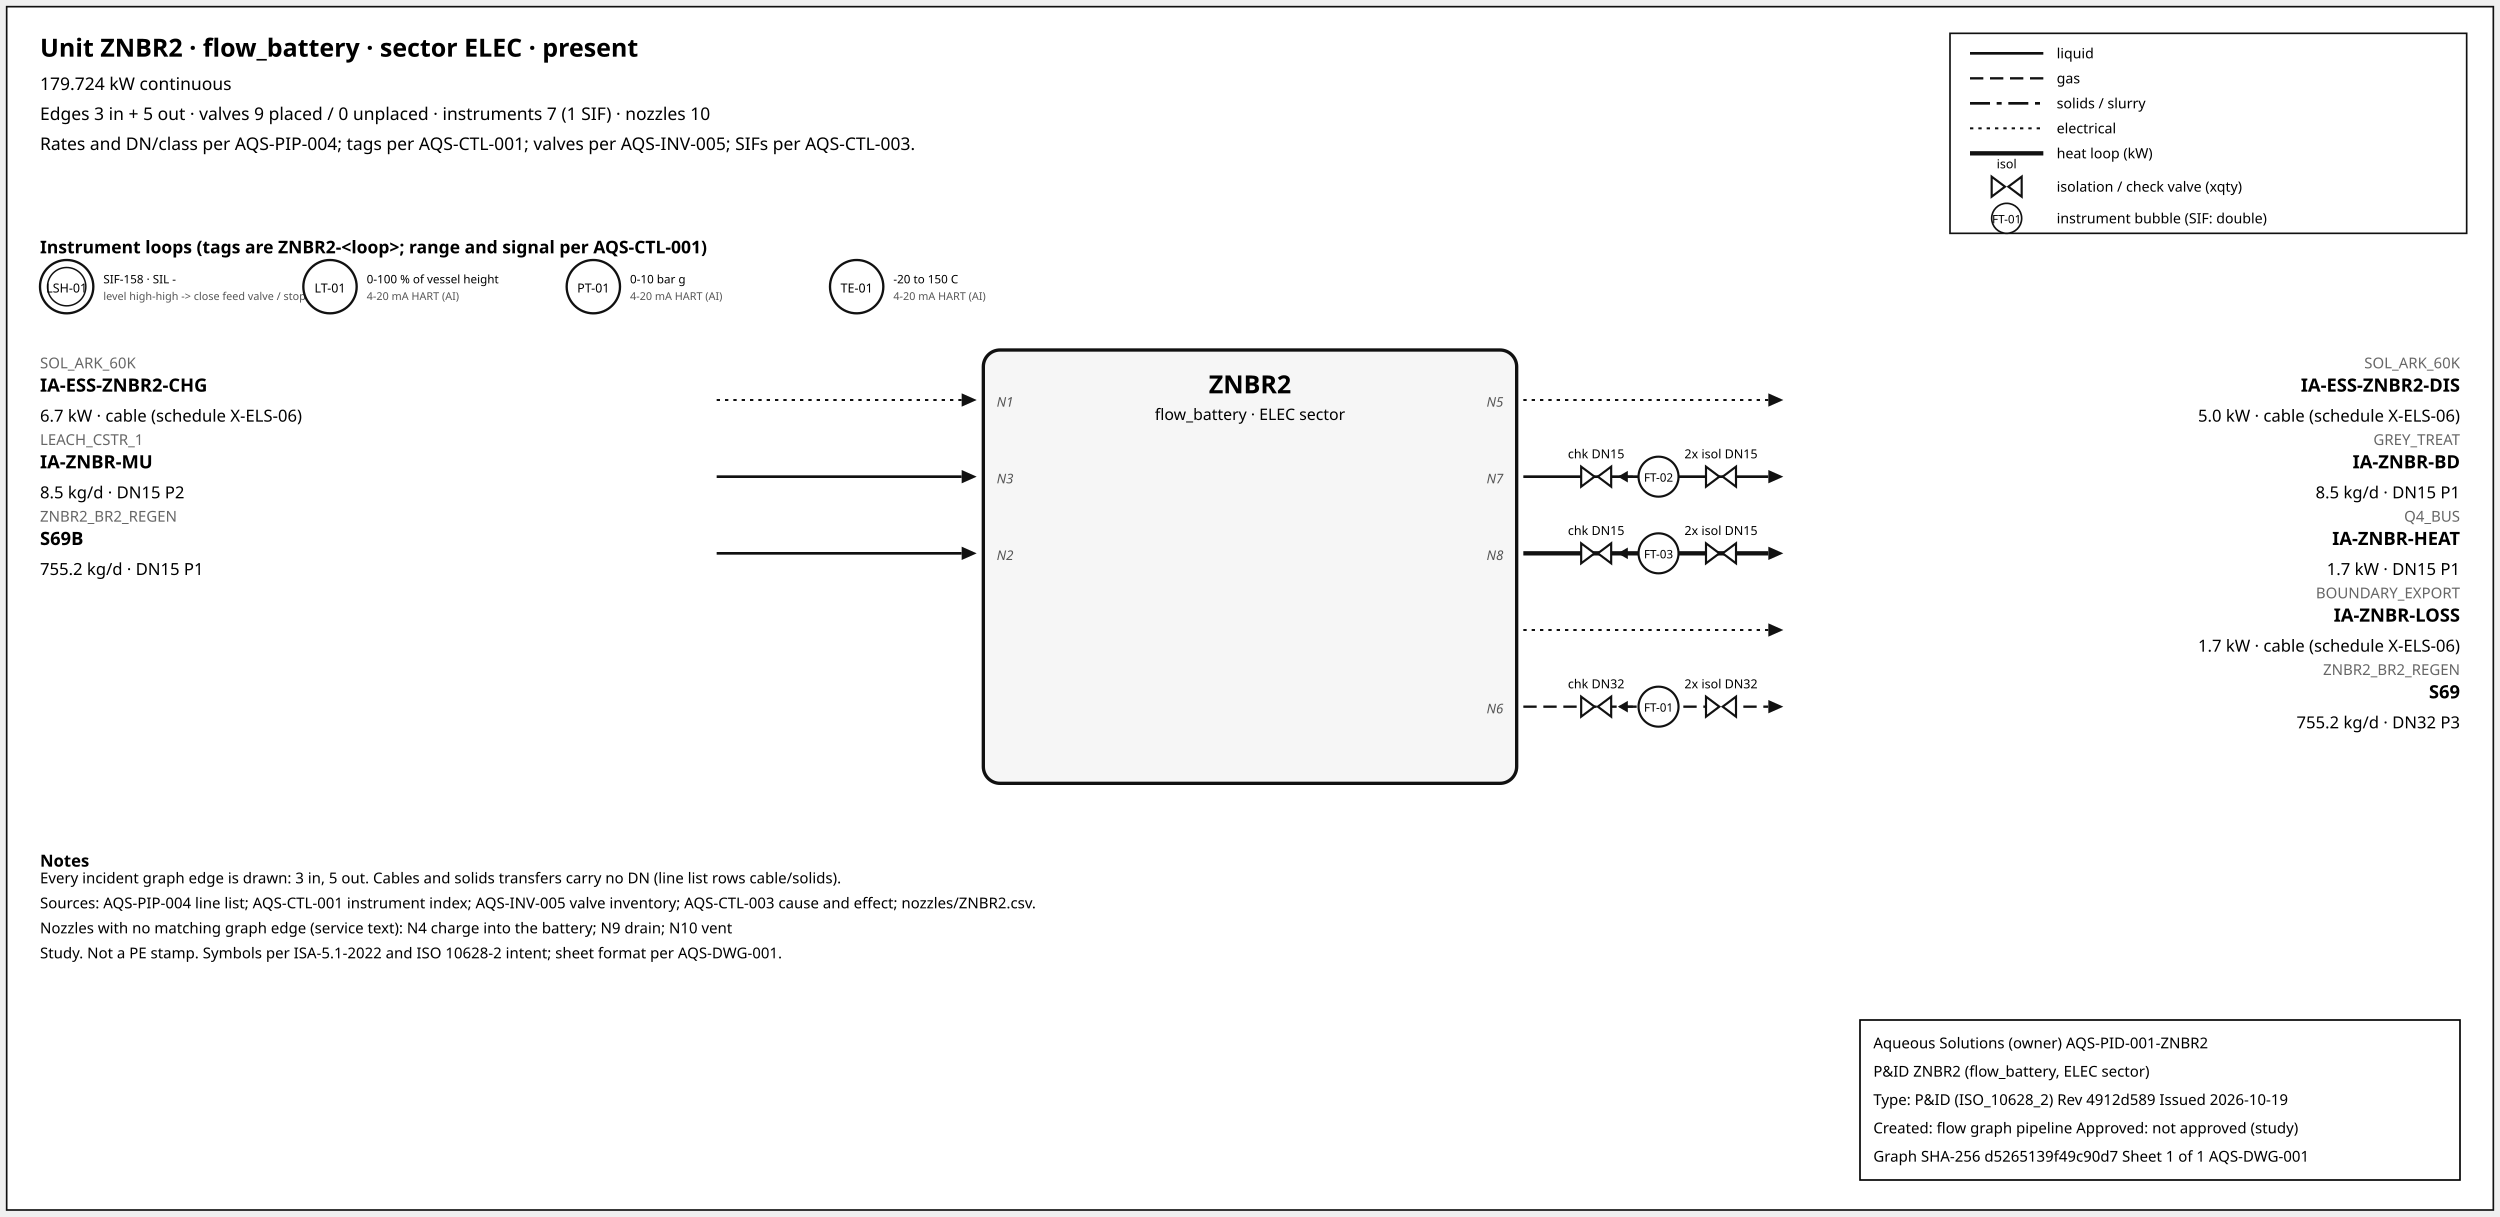
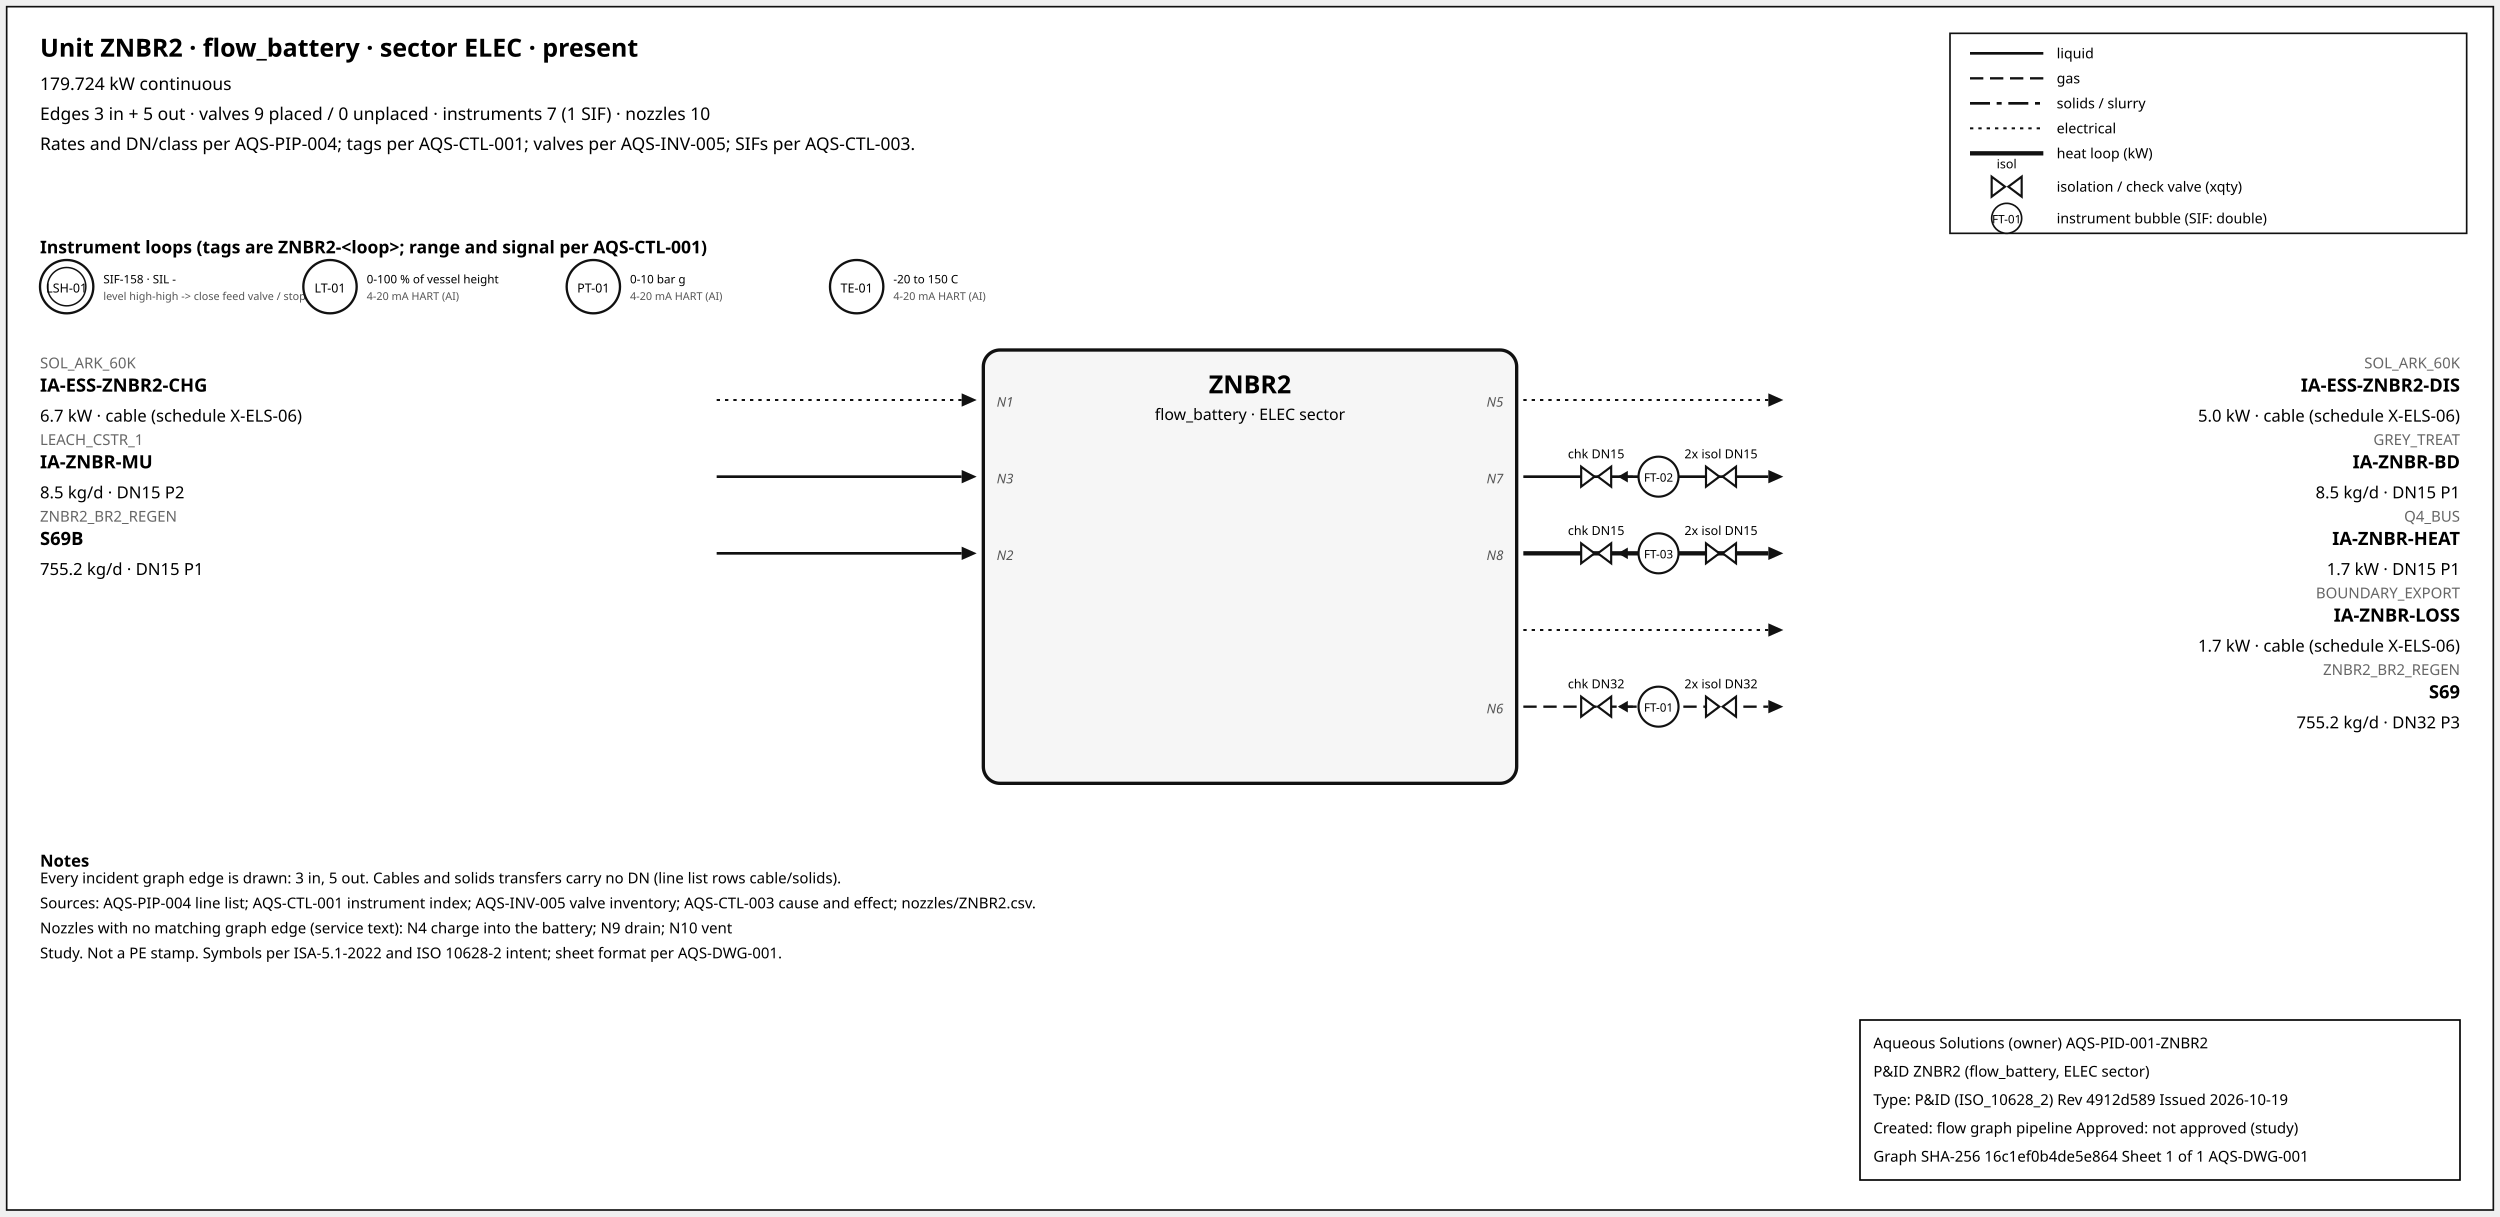
<svg xmlns="http://www.w3.org/2000/svg" width="1500" height="730" font-family="sans-serif">
  <rect x="4" y="4" width="1492" height="722" fill="white" stroke="#111" />
  <text x="24" y="34" font-size="15" font-weight="600">Unit ZNBR2 · flow_battery · sector ELEC · present</text>
  <text x="24" y="54" font-size="10.5">179.724 kW continuous</text>
  <text x="24" y="72" font-size="10.5">Edges 3 in + 5 out · valves 9 placed / 0 unplaced · instruments 7 (1 SIF) · nozzles 10</text>
  <text x="24" y="90" font-size="10.5">Rates and DN/class per AQS-PIP-004; tags per AQS-CTL-001; valves per AQS-INV-005; SIFs per AQS-CTL-003.</text>
  <rect x="1170" y="20" width="310" height="120" fill="white" stroke="#111" />
  <line x1="1182" y1="32" x2="1226" y2="32" stroke="#111" stroke-width="1.6" />
  <text x="1234" y="35" font-size="8.5">liquid</text>
  <line x1="1182" y1="47" x2="1226" y2="47" stroke="#111" stroke-width="1.4" stroke-dasharray="8,4" />
  <text x="1234" y="50" font-size="8.5">gas</text>
  <line x1="1182" y1="62" x2="1226" y2="62" stroke="#111" stroke-width="1.6" stroke-dasharray="12,4,3,4" />
  <text x="1234" y="65" font-size="8.5">solids / slurry</text>
  <line x1="1182" y1="77" x2="1226" y2="77" stroke="#111" stroke-width="1.2" stroke-dasharray="2,3" />
  <text x="1234" y="80" font-size="8.5">electrical</text>
  <line x1="1182" y1="92" x2="1226" y2="92" stroke="#111" stroke-width="2.6" />
  <text x="1234" y="95" font-size="8.5">heat loop (kW)</text>
  <path d="M 1195.0,106 L 1203.0,112 L 1195.0,118 Z M 1213.0,106 L 1205.0,112 L 1213.0,118 Z" fill="white" stroke="#111" stroke-width="1.3" />
  <text x="1204.0" y="101.0" font-size="7.5" text-anchor="middle">isol</text>
  <text x="1234" y="115" font-size="8.5">isolation / check valve (xqty)</text>
  <circle cx="1204" cy="131" r="9" fill="white" stroke="#111" />
  <text x="1204" y="134" font-size="7" text-anchor="middle">FT-01</text>
  <text x="1234" y="134" font-size="8.5">instrument bubble (SIF: double)</text>
  <text x="24" y="152" font-size="10.5" font-weight="600">Instrument loops (tags are ZNBR2-&lt;loop&gt;; range and signal per AQS-CTL-001)</text>
  <circle cx="40" cy="172" r="16" fill="white" stroke="#111" stroke-width="1.4" />
  <circle cx="40" cy="172" r="11.5" fill="none" stroke="#111" stroke-width="0.9" />
  <text x="40" y="175.5" font-size="7.5" text-anchor="middle">LSH-01</text>
  <text x="62" y="170" font-size="7">SIF-158 · SIL -</text>
  <text x="62" y="180" font-size="6.5" fill="#555">level high-high -&gt; close feed valve / stop f</text>
  <circle cx="198" cy="172" r="16" fill="white" stroke="#111" stroke-width="1.4" />
  <text x="198" y="175.5" font-size="7.5" text-anchor="middle">LT-01</text>
  <text x="220" y="170" font-size="7">0-100 % of vessel height</text>
  <text x="220" y="180" font-size="6.5" fill="#555">4-20 mA HART (AI)</text>
  <circle cx="356" cy="172" r="16" fill="white" stroke="#111" stroke-width="1.4" />
  <text x="356" y="175.5" font-size="7.5" text-anchor="middle">PT-01</text>
  <text x="378" y="170" font-size="7">0-10 bar g</text>
  <text x="378" y="180" font-size="6.5" fill="#555">4-20 mA HART (AI)</text>
  <circle cx="514" cy="172" r="16" fill="white" stroke="#111" stroke-width="1.4" />
  <text x="514" y="175.5" font-size="7.5" text-anchor="middle">TE-01</text>
  <text x="536" y="170" font-size="7">-20 to 150 C</text>
  <text x="536" y="180" font-size="6.5" fill="#555">4-20 mA HART (AI)</text>
  <rect x="590" y="210" width="320" height="260" rx="10" fill="#f6f6f6" stroke="#111" stroke-width="2" />
  <text x="750.0" y="236" font-size="15" font-weight="700" text-anchor="middle">ZNBR2</text>
  <text x="750.0" y="252" font-size="9.5" text-anchor="middle">flow_battery · ELEC sector</text>
  <line x1="430" y1="240" x2="577" y2="240" stroke="#111" stroke-width="1.2" stroke-dasharray="2,3" class="edge-in" />
  <polygon points="586,240 577,236 577,244" fill="#111" />
  <text x="24" y="221" font-size="9" fill="#666" text-anchor="start">SOL_ARK_60K</text>
  <text x="24" y="235" font-size="11" font-weight="600" text-anchor="start">IA-ESS-ZNBR2-CHG</text>
  <text x="24" y="253" font-size="10" text-anchor="start">6.7 kW · cable (schedule X-ELS-06)</text>
  <text x="598" y="244" font-size="8" font-style="italic" fill="#555" text-anchor="start">N1</text>
  <line x1="430" y1="286" x2="577" y2="286" stroke="#111" stroke-width="1.6" class="edge-in" />
  <polygon points="586,286 577,282 577,290" fill="#111" />
  <text x="24" y="267" font-size="9" fill="#666" text-anchor="start">LEACH_CSTR_1</text>
  <text x="24" y="281" font-size="11" font-weight="600" text-anchor="start">IA-ZNBR-MU</text>
  <text x="24" y="299" font-size="10" text-anchor="start">8.5 kg/d · DN15 P2</text>
  <text x="598" y="290" font-size="8" font-style="italic" fill="#555" text-anchor="start">N3</text>
  <line x1="430" y1="332" x2="577" y2="332" stroke="#111" stroke-width="1.6" class="edge-in" />
  <polygon points="586,332 577,328 577,336" fill="#111" />
  <text x="24" y="313" font-size="9" fill="#666" text-anchor="start">ZNBR2_BR2_REGEN</text>
  <text x="24" y="327" font-size="11" font-weight="600" text-anchor="start">S69B</text>
  <text x="24" y="345" font-size="10" text-anchor="start">755.2 kg/d · DN15 P1</text>
  <text x="598" y="336" font-size="8" font-style="italic" fill="#555" text-anchor="start">N2</text>
  <line x1="914" y1="240" x2="1061" y2="240" stroke="#111" stroke-width="1.2" stroke-dasharray="2,3" class="edge-out" />
  <polygon points="1070,240 1061,236 1061,244" fill="#111" />
  <text x="1476" y="221" font-size="9" fill="#666" text-anchor="end">SOL_ARK_60K</text>
  <text x="1476" y="235" font-size="11" font-weight="600" text-anchor="end">IA-ESS-ZNBR2-DIS</text>
  <text x="1476" y="253" font-size="10" text-anchor="end">5.0 kW · cable (schedule X-ELS-06)</text>
  <text x="902" y="244" font-size="8" font-style="italic" fill="#555" text-anchor="end">N5</text>
  <line x1="914" y1="286" x2="1061" y2="286" stroke="#111" stroke-width="1.6" class="edge-out" />
  <polygon points="1070,286 1061,282 1061,290" fill="#111" />
  <text x="1476" y="267" font-size="9" fill="#666" text-anchor="end">GREY_TREAT</text>
  <text x="1476" y="281" font-size="11" font-weight="600" text-anchor="end">IA-ZNBR-BD</text>
  <text x="1476" y="299" font-size="10" text-anchor="end">8.5 kg/d · DN15 P1</text>
  <text x="902" y="290" font-size="8" font-style="italic" fill="#555" text-anchor="end">N7</text>
  <line x1="979.7" y1="286" x2="971.7" y2="286" stroke="#111" stroke-width="1.2" />
  <polygon points="970.7,286 976.7,282.5 976.7,289.5" fill="#111" />
  <path d="M 948.7,280 L 956.7,286 L 948.7,292 Z M 966.7,280 L 958.7,286 L 966.7,292 Z" fill="white" stroke="#111" stroke-width="1.3" />
  <text x="957.7" y="275.0" font-size="7.5" text-anchor="middle">chk DN15</text>
  <path d="M 1023.6,280 L 1031.6,286 L 1023.6,292 Z M 1041.6,280 L 1033.6,286 L 1041.6,292 Z" fill="white" stroke="#111" stroke-width="1.3" />
  <text x="1032.6" y="275.0" font-size="7.5" text-anchor="middle">2x isol DN15</text>
  <circle cx="995.12" cy="286" r="12" fill="white" stroke="#111" stroke-width="1.3" />
  <text x="995.12" y="289" font-size="7" text-anchor="middle">FT-02</text>
  <line x1="914" y1="332" x2="1061" y2="332" stroke="#111" stroke-width="2.6" class="edge-out" />
  <polygon points="1070,332 1061,328 1061,336" fill="#111" />
  <text x="1476" y="313" font-size="9" fill="#666" text-anchor="end">Q4_BUS</text>
  <text x="1476" y="327" font-size="11" font-weight="600" text-anchor="end">IA-ZNBR-HEAT</text>
  <text x="1476" y="345" font-size="10" text-anchor="end">1.7 kW · DN15 P1</text>
  <text x="902" y="336" font-size="8" font-style="italic" fill="#555" text-anchor="end">N8</text>
  <line x1="979.7" y1="332" x2="971.7" y2="332" stroke="#111" stroke-width="1.2" />
  <polygon points="970.7,332 976.7,328.5 976.7,335.5" fill="#111" />
  <path d="M 948.7,326 L 956.7,332 L 948.7,338 Z M 966.7,326 L 958.7,332 L 966.7,338 Z" fill="white" stroke="#111" stroke-width="1.3" />
  <text x="957.7" y="321.0" font-size="7.5" text-anchor="middle">chk DN15</text>
  <path d="M 1023.6,326 L 1031.6,332 L 1023.6,338 Z M 1041.6,326 L 1033.6,332 L 1041.6,338 Z" fill="white" stroke="#111" stroke-width="1.3" />
  <text x="1032.6" y="321.0" font-size="7.5" text-anchor="middle">2x isol DN15</text>
  <circle cx="995.12" cy="332" r="12" fill="white" stroke="#111" stroke-width="1.3" />
  <text x="995.12" y="335" font-size="7" text-anchor="middle">FT-03</text>
  <line x1="914" y1="378" x2="1061" y2="378" stroke="#111" stroke-width="1.2" stroke-dasharray="2,3" class="edge-out" />
  <polygon points="1070,378 1061,374 1061,382" fill="#111" />
  <text x="1476" y="359" font-size="9" fill="#666" text-anchor="end">BOUNDARY_EXPORT</text>
  <text x="1476" y="373" font-size="11" font-weight="600" text-anchor="end">IA-ZNBR-LOSS</text>
  <text x="1476" y="391" font-size="10" text-anchor="end">1.7 kW · cable (schedule X-ELS-06)</text>
  <line x1="914" y1="424" x2="1061" y2="424" stroke="#111" stroke-width="1.4" stroke-dasharray="8,4" class="edge-out" />
  <polygon points="1070,424 1061,420 1061,428" fill="#111" />
  <text x="1476" y="405" font-size="9" fill="#666" text-anchor="end">ZNBR2_BR2_REGEN</text>
  <text x="1476" y="419" font-size="11" font-weight="600" text-anchor="end">S69</text>
  <text x="1476" y="437" font-size="10" text-anchor="end">755.2 kg/d · DN32 P3</text>
  <text x="902" y="428" font-size="8" font-style="italic" fill="#555" text-anchor="end">N6</text>
  <line x1="979.7" y1="424" x2="971.7" y2="424" stroke="#111" stroke-width="1.2" />
  <polygon points="970.7,424 976.7,420.5 976.7,427.5" fill="#111" />
  <path d="M 948.7,418 L 956.7,424 L 948.7,430 Z M 966.7,418 L 958.7,424 L 966.7,430 Z" fill="white" stroke="#111" stroke-width="1.3" />
  <text x="957.7" y="413.0" font-size="7.5" text-anchor="middle">chk DN32</text>
  <path d="M 1023.6,418 L 1031.6,424 L 1023.6,430 Z M 1041.6,418 L 1033.6,424 L 1041.6,430 Z" fill="white" stroke="#111" stroke-width="1.3" />
  <text x="1032.6" y="413.0" font-size="7.5" text-anchor="middle">2x isol DN32</text>
  <circle cx="995.12" cy="424" r="12" fill="white" stroke="#111" stroke-width="1.3" />
  <text x="995.12" y="427" font-size="7" text-anchor="middle">FT-01</text>
  <text x="24" y="520" font-size="10" font-weight="600">Notes</text>
  <text x="24" y="530" font-size="9">Every incident graph edge is drawn: 3 in, 5 out. Cables and solids transfers carry no DN (line list rows cable/solids).</text>
  <text x="24" y="545" font-size="9">Sources: AQS-PIP-004 line list; AQS-CTL-001 instrument index; AQS-INV-005 valve inventory; AQS-CTL-003 cause and effect; nozzles/ZNBR2.csv.</text>
  <text x="24" y="560" font-size="9">Nozzles with no matching graph edge (service text): N4 charge into the battery; N9 drain; N10 vent</text>
  <text x="24" y="575" font-size="9">Study. Not a PE stamp. Symbols per ISA-5.1-2022 and ISO 10628-2 intent; sheet format per AQS-DWG-001.</text>
  <g id="aqs-title-block">
    <rect x="1116" y="612" width="360" height="96" fill="white" stroke="black" stroke-width="1" />
    <text x="1124" y="629" font-size="9">Aqueous Solutions (owner)   AQS-PID-001-ZNBR2</text>
    <text x="1124" y="646" font-size="9">P&amp;ID ZNBR2 (flow_battery, ELEC sector)</text>
    <text x="1124" y="663" font-size="9">Type: P&amp;ID (ISO_10628_2)   Rev 4912d589   Issued 2026-10-19</text>
    <text x="1124" y="680" font-size="9">Created: flow graph pipeline   Approved: not approved (study)</text>
-     <text x="1124" y="697" font-size="9">Graph SHA-256 d5265139f49c90d7   Sheet 1 of 1   AQS-DWG-001</text>
+     <text x="1124" y="697" font-size="9">Graph SHA-256 16c1ef0b4de5e864   Sheet 1 of 1   AQS-DWG-001</text>
  </g>
</svg>
